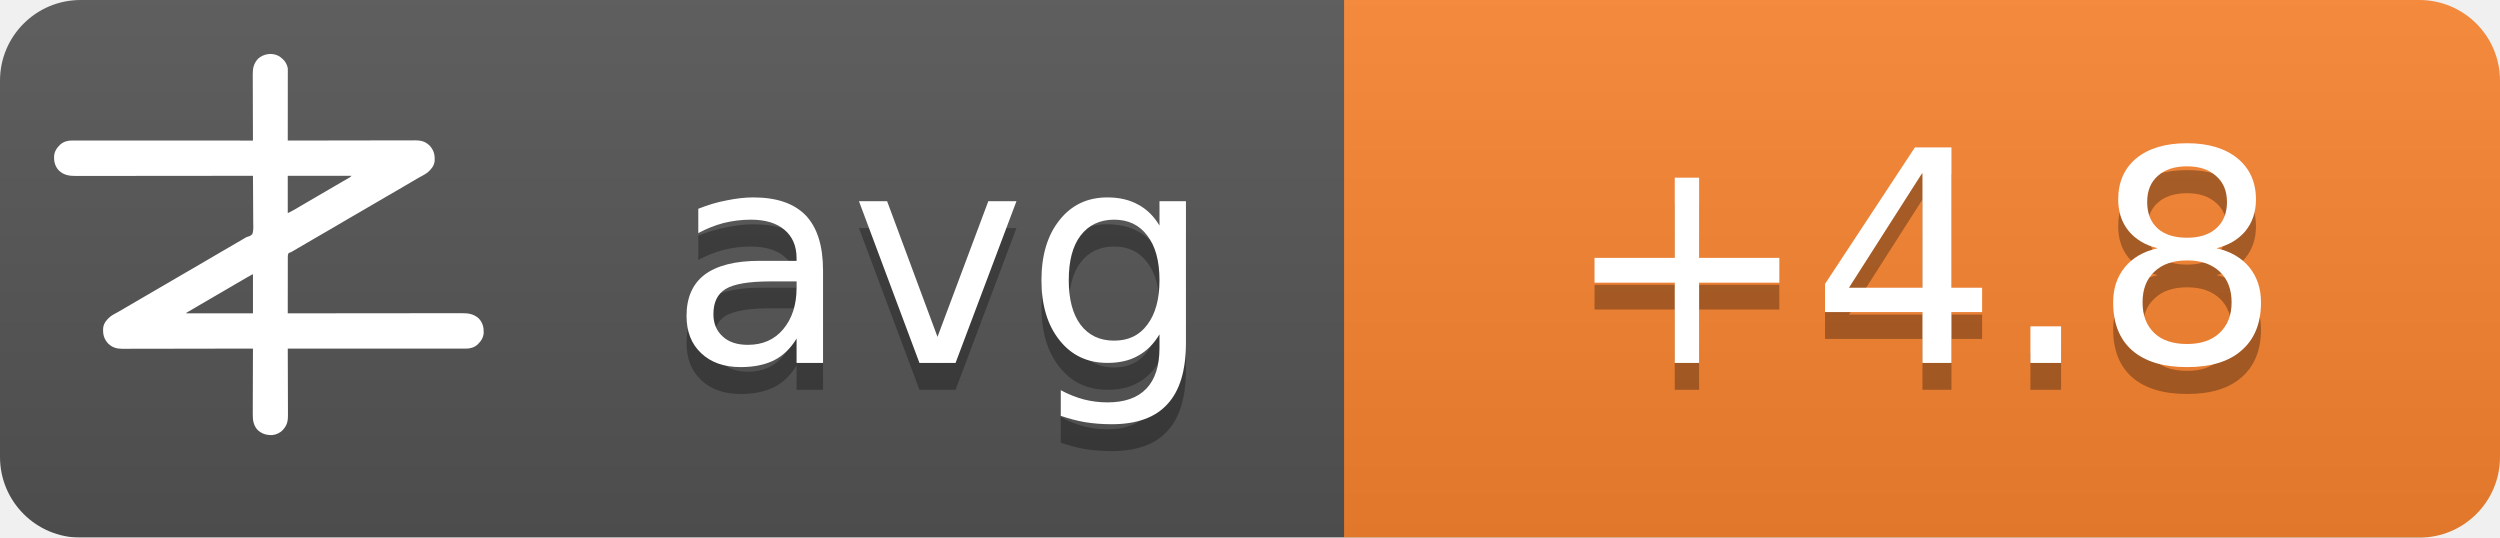
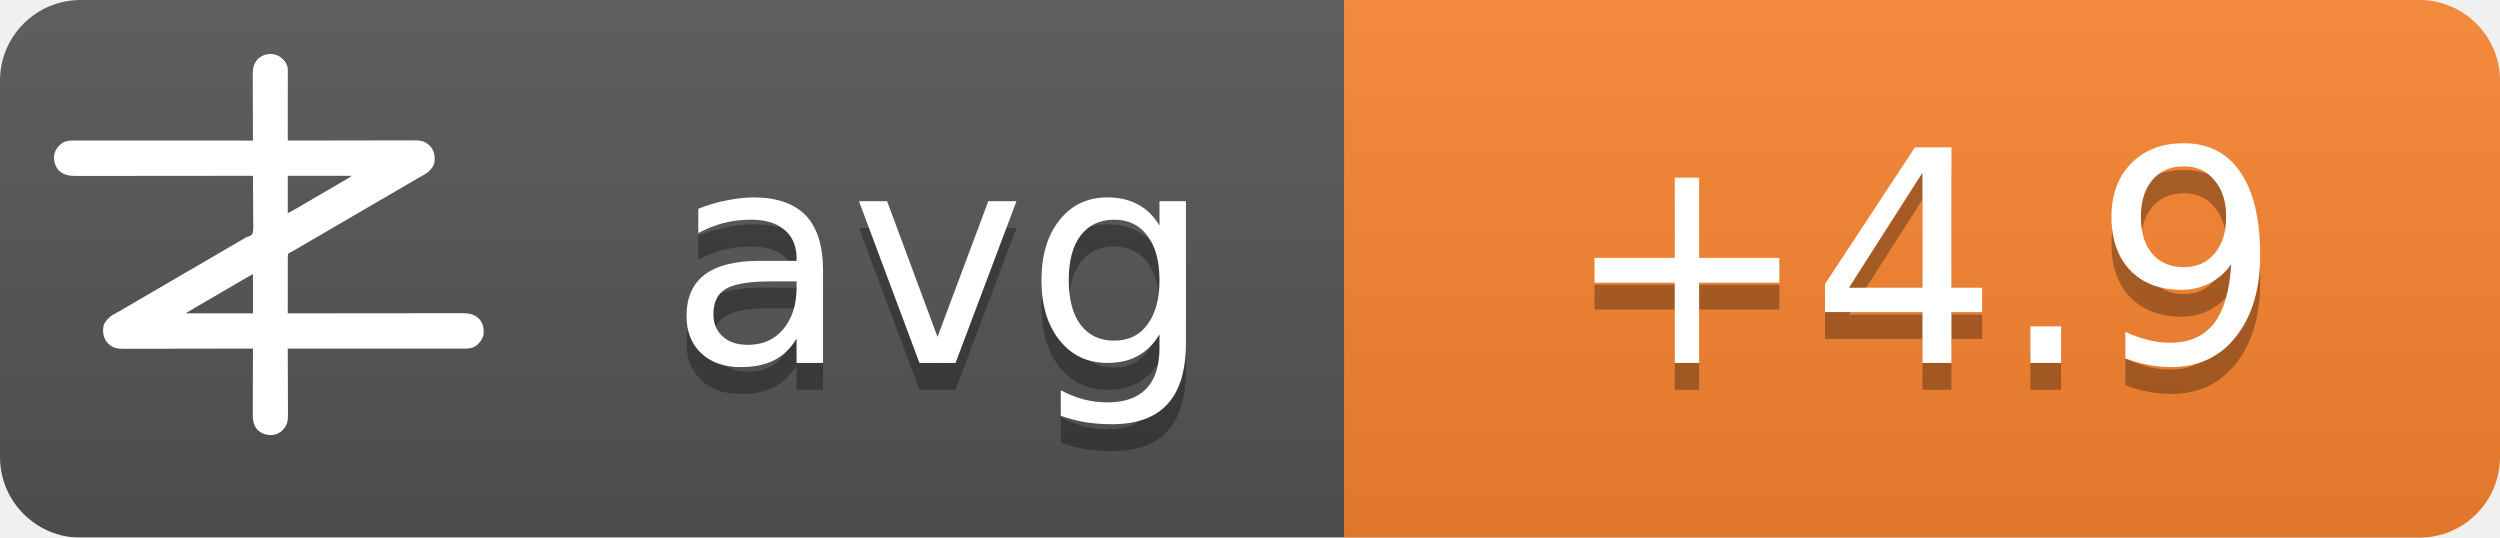
<svg xmlns="http://www.w3.org/2000/svg" width="93" height="20">
  <linearGradient id="b" x2="0" y2="100%">
    <stop offset="0" stop-color="#bbb" stop-opacity=".1" />
    <stop offset="1" stop-opacity=".1" />
  </linearGradient>
  <mask id="a">
    <rect width="93" height="20" rx="3" fill="#fff" />
  </mask>
  <g mask="url(#a)">
    <path fill="#555" d="M0 0h93v20H0z" />
    <path fill="#fb8530" d="M50 0h43v20H50z" />
    <path fill="url(#b)" d="M0 0h93v20H0z" />
  </g>
  <g fill="#fff" text-anchor="middle" font-family="DejaVu Sans,Verdana,Geneva,sans-serif" font-size="11">
    <text x="35" y="14.5" fill="#010101" fill-opacity=".3" text-anchor="middle">avg</text>
    <text x="35" y="13.5" text-anchor="middle">avg</text>
-     <text x="71.5" y="14.5" fill="#010101" fill-opacity=".3" text-anchor="middle">+4.8</text>
-     <text x="71.5" y="13.5" text-anchor="middle">+4.8</text>
+     <text x="71.5" y="14.5" fill="#010101" fill-opacity=".3" text-anchor="middle">+4.9</text>
+     <text x="71.5" y="13.5" text-anchor="middle">+4.9</text>
  </g>
  <g transform="translate(2, 2) scale(0.0156)">
    <path d="M538.273,6.355 C540.3,7.803 542.146,9.339 544,11 C544.605,11.501 545.209,12.003 545.832,12.52 C551.93,17.98 556.451,25.923 558,34 C558.09,36.348 558.122,38.699 558.12,41.049 C558.121,41.759 558.122,42.469 558.123,43.2 C558.124,45.578 558.119,47.957 558.114,50.335 C558.113,52.04 558.113,53.745 558.114,55.45 C558.114,60.08 558.108,64.71 558.101,69.339 C558.095,74.177 558.095,79.015 558.093,83.853 C558.09,93.015 558.082,102.177 558.072,111.339 C558.061,121.77 558.055,132.2 558.05,142.63 C558.04,164.087 558.022,185.543 558,207 C558.992,206.998 558.992,206.998 560.005,206.995 C599.244,206.906 638.484,206.837 677.724,206.796 C682.439,206.791 687.153,206.786 691.868,206.78 C692.807,206.779 693.746,206.778 694.713,206.777 C709.897,206.76 725.081,206.728 740.266,206.691 C755.854,206.654 771.443,206.632 787.031,206.624 C796.645,206.618 806.259,206.601 815.872,206.568 C822.471,206.547 829.069,206.541 835.668,206.546 C839.471,206.549 843.274,206.545 847.077,206.523 C851.211,206.5 855.344,206.508 859.478,206.519 C860.666,206.507 861.854,206.496 863.077,206.484 C874.708,206.566 885.27,209.022 894,217 C894.866,217.763 895.732,218.526 896.625,219.312 C906.609,230.61 909.093,241.115 908.211,255.893 C907.045,267.523 899.957,275.585 891.527,282.982 C887.507,286.192 883.149,288.577 878.625,291 C876.581,292.125 874.538,293.253 872.496,294.383 C871.434,294.97 870.371,295.557 869.277,296.161 C863.687,299.298 858.19,302.589 852.688,305.875 C842.692,311.83 832.649,317.693 822.564,323.493 C812.339,329.374 802.151,335.315 791.968,341.266 C786.98,344.18 781.99,347.09 777,350 C775,351.167 773,352.333 771,353.5 C767,355.833 763,358.167 759,360.5 C758.01,361.077 757.02,361.655 756,362.25 C753.999,363.417 751.997,364.585 749.996,365.752 C745.019,368.655 740.044,371.558 735.07,374.465 C724.795,380.468 714.504,386.442 704.188,392.375 C695.251,397.517 686.361,402.73 677.5,408 C667.565,413.909 657.583,419.731 647.563,425.494 C637.339,431.374 627.151,437.315 616.968,443.266 C611.98,446.18 606.99,449.09 602,452 C595.8,455.616 589.601,459.233 583.402,462.852 C581.779,463.799 581.779,463.799 580.123,464.766 C578.058,465.971 575.993,467.177 573.928,468.383 C572.991,468.929 572.055,469.476 571.09,470.039 C570.274,470.516 569.458,470.992 568.617,471.483 C566,473 566,473 562.392,474.252 C560.444,475.261 560.444,475.261 559,477 C557.895,481.466 558.058,485.91 558.114,490.489 C558.106,491.889 558.095,493.288 558.081,494.688 C558.052,498.486 558.066,502.282 558.088,506.08 C558.104,510.049 558.08,514.018 558.06,517.987 C558.029,525.502 558.033,533.017 558.05,540.532 C558.068,549.089 558.046,557.645 558.021,566.201 C557.97,583.801 557.969,601.4 558,619 C558.905,618.999 559.811,618.998 560.743,618.997 C614.404,618.929 668.065,618.878 721.726,618.847 C728.169,618.843 734.613,618.839 741.057,618.835 C742.339,618.834 743.622,618.834 744.944,618.833 C765.713,618.82 786.482,618.796 807.25,618.769 C828.563,618.74 849.875,618.724 871.187,618.718 C884.337,618.714 897.486,618.701 910.636,618.676 C919.654,618.66 928.673,618.656 937.691,618.659 C942.893,618.661 948.096,618.658 953.298,618.642 C958.065,618.628 962.833,618.627 967.6,618.637 C969.32,618.639 971.041,618.635 972.761,618.625 C988.359,618.545 1001.304,620.231 1013.289,631.07 C1022.63,640.831 1025.523,651.69 1025.273,664.816 C1024.716,676.951 1018.801,685.602 1010.25,693.75 C1002.107,700.576 993.074,703.126 982.638,703.123 C981.903,703.124 981.168,703.125 980.41,703.127 C977.94,703.129 975.469,703.125 972.998,703.12 C971.212,703.121 969.426,703.122 967.64,703.123 C962.725,703.125 957.811,703.121 952.897,703.116 C947.6,703.112 942.303,703.113 937.006,703.114 C927.826,703.114 918.646,703.111 909.467,703.106 C896.194,703.098 882.922,703.095 869.65,703.094 C848.117,703.092 826.585,703.085 805.052,703.075 C784.134,703.066 763.215,703.059 742.296,703.055 C740.362,703.055 740.362,703.055 738.389,703.054 C731.923,703.053 725.456,703.052 718.989,703.05 C665.326,703.04 611.663,703.022 558,703 C558.004,703.881 558.007,704.763 558.011,705.671 C558.1,727.147 558.166,748.623 558.207,770.099 C558.228,780.485 558.256,790.871 558.302,801.257 C558.342,810.312 558.367,819.367 558.376,828.422 C558.382,833.214 558.394,838.006 558.423,842.798 C558.45,847.315 558.458,851.831 558.452,856.348 C558.454,858 558.461,859.651 558.477,861.303 C558.593,874.39 556.909,884.889 548,895 C547.475,895.617 546.951,896.235 546.41,896.871 C539.67,904.246 530.375,908.396 520.457,909.341 C506.721,909.483 496.278,906.386 486,897 C475.869,885.646 474.41,873.462 474.546,858.87 C474.547,857.164 474.546,855.458 474.544,853.752 C474.543,849.152 474.566,844.551 474.594,839.951 C474.62,835.132 474.622,830.312 474.627,825.493 C474.639,816.381 474.672,807.269 474.712,798.157 C474.757,787.777 474.779,777.397 474.799,767.017 C474.84,745.678 474.911,724.339 475,703 C474.324,703.002 473.647,703.003 472.95,703.005 C432.834,703.094 392.718,703.163 352.601,703.204 C347.781,703.209 342.961,703.214 338.141,703.22 C337.181,703.221 336.222,703.222 335.233,703.223 C319.709,703.24 304.185,703.272 288.662,703.309 C272.725,703.346 256.788,703.368 240.852,703.376 C231.023,703.382 221.195,703.399 211.366,703.432 C204.62,703.453 197.875,703.459 191.129,703.454 C187.241,703.451 183.353,703.455 179.465,703.477 C175.897,703.496 172.329,703.497 168.762,703.484 C166.876,703.481 164.991,703.498 163.106,703.516 C151.4,703.435 140.793,701.035 132,693 C131.134,692.237 130.268,691.474 129.375,690.688 C119.391,679.39 116.907,668.885 117.789,654.107 C118.955,642.477 126.043,634.415 134.473,627.018 C138.493,623.808 142.851,621.423 147.375,619 C149.419,617.875 151.462,616.747 153.504,615.617 C154.566,615.03 155.629,614.443 156.723,613.839 C162.313,610.702 167.81,607.411 173.312,604.125 C183.308,598.17 193.351,592.307 203.436,586.507 C213.661,580.626 223.849,574.685 234.032,568.734 C239.02,565.82 244.01,562.91 249,560 C251,558.833 253,557.667 255,556.5 C267,549.5 279,542.5 291,535.5 C291.99,534.923 292.98,534.345 294,533.75 C296.001,532.583 298.003,531.415 300.004,530.248 C304.981,527.345 309.956,524.442 314.93,521.535 C325.205,515.532 335.496,509.558 345.812,503.625 C354.749,498.483 363.639,493.27 372.5,488 C382.435,482.091 392.417,476.269 402.437,470.506 C409.68,466.34 416.909,462.151 424.125,457.938 C425.588,457.083 425.588,457.083 427.08,456.212 C430.054,454.475 433.027,452.738 436,451 C440.208,448.541 444.416,446.083 448.625,443.625 C449.56,443.078 450.494,442.532 451.458,441.969 C452.371,441.435 453.285,440.901 454.227,440.352 C455.087,439.812 455.946,439.273 456.832,438.717 C460,437 460,437 463.571,436.011 C468.09,434.438 471.29,433.051 474,429 C476.614,419.869 475.804,409.751 475.621,400.323 C475.562,396.476 475.582,392.63 475.593,388.784 C475.603,381.508 475.541,374.236 475.454,366.961 C475.358,358.676 475.341,350.391 475.331,342.105 C475.309,325.069 475.188,308.035 475,291 C473.62,291.002 473.62,291.002 472.212,291.003 C417.674,291.071 363.137,291.122 308.599,291.153 C302.05,291.157 295.501,291.161 288.953,291.165 C287.649,291.166 286.345,291.166 285.002,291.167 C263.894,291.18 242.785,291.204 221.677,291.231 C200.017,291.26 178.357,291.276 156.696,291.282 C143.332,291.286 129.967,291.299 116.602,291.324 C107.437,291.34 98.271,291.344 89.106,291.341 C83.818,291.339 78.531,291.342 73.244,291.358 C68.398,291.372 63.554,291.373 58.708,291.363 C56.96,291.361 55.211,291.365 53.463,291.375 C37.782,291.454 24.767,289.833 12.711,278.93 C3.37,269.169 0.477,258.31 0.727,245.184 C1.284,233.049 7.199,224.398 15.75,216.25 C23.907,209.413 33.022,206.837 43.471,206.877 C44.592,206.875 44.592,206.875 45.735,206.873 C48.246,206.871 50.757,206.875 53.267,206.88 C55.083,206.879 56.898,206.878 58.713,206.877 C63.707,206.875 68.701,206.879 73.695,206.884 C79.078,206.888 84.461,206.887 89.844,206.886 C99.172,206.886 108.501,206.889 117.83,206.894 C131.317,206.902 144.805,206.905 158.293,206.906 C180.174,206.908 202.056,206.915 223.938,206.925 C245.197,206.934 266.455,206.941 287.714,206.945 C289.024,206.945 290.334,206.946 291.683,206.946 C298.255,206.947 304.827,206.948 311.398,206.95 C365.932,206.96 420.466,206.978 475,207 C474.996,206.119 474.993,205.237 474.989,204.329 C474.9,182.853 474.834,161.377 474.793,139.901 C474.772,129.515 474.744,119.129 474.698,108.743 C474.658,99.688 474.633,90.633 474.624,81.578 C474.618,76.786 474.606,71.994 474.577,67.202 C474.55,62.685 474.542,58.169 474.548,53.652 C474.546,52 474.539,50.349 474.523,48.697 C474.394,34.178 477.037,23.083 487,12 C500.963,-0.67 521.883,-3.417 538.273,6.355 Z M558,291 C558,320.37 558,349.74 558,380 C568.041,374.999 568.041,374.999 577.75,369.5 C579.212,368.63 580.674,367.76 582.137,366.891 C582.915,366.427 583.692,365.964 584.494,365.486 C589.168,362.714 593.867,359.985 598.562,357.25 C600.626,356.047 602.69,354.844 604.754,353.641 C606.305,352.737 606.305,352.737 607.887,351.814 C612.926,348.878 617.963,345.939 623,343 C625,341.833 627,340.667 629,339.5 C629.99,338.923 630.98,338.345 632,337.75 C665,318.5 665,318.5 668.005,316.747 C669.988,315.59 671.971,314.433 673.954,313.274 C679.207,310.206 684.467,307.151 689.738,304.113 C690.838,303.477 691.939,302.841 693.072,302.186 C695.187,300.963 697.304,299.744 699.424,298.529 C700.848,297.705 700.848,297.705 702.301,296.863 C703.138,296.382 703.975,295.9 704.837,295.404 C707.289,293.919 707.289,293.919 710,291 C659.84,291 609.68,291 558,291 Z M469.207,528.605 C468.196,529.17 467.184,529.735 466.142,530.316 C465.043,530.934 463.945,531.551 462.812,532.188 C461.682,532.822 460.552,533.456 459.387,534.109 C450.357,539.189 441.423,544.425 432.52,549.723 C426.741,553.161 420.935,556.553 415.125,559.938 C414.127,560.519 413.129,561.1 412.101,561.699 C410.078,562.878 408.055,564.056 406.032,565.234 C401.02,568.153 396.01,571.077 391,574 C389,575.167 387,576.333 385,577.5 C384.01,578.077 383.02,578.655 382,579.25 C373,584.5 373,584.5 369.998,586.251 C368.005,587.414 366.012,588.576 364.02,589.739 C358.909,592.721 353.798,595.7 348.684,598.676 C335.318,606.454 335.318,606.454 322,614.312 C321.065,614.863 321.065,614.863 320.111,615.425 C318.723,616.255 317.358,617.123 316,618 C316,618.33 316,618.66 316,619 C368.47,619 420.94,619 475,619 C475,588.31 475,557.62 475,526 C472.956,526 470.925,527.646 469.207,528.605 Z" fill="#fff" fill-rule="nonzero" />
  </g>
</svg>
